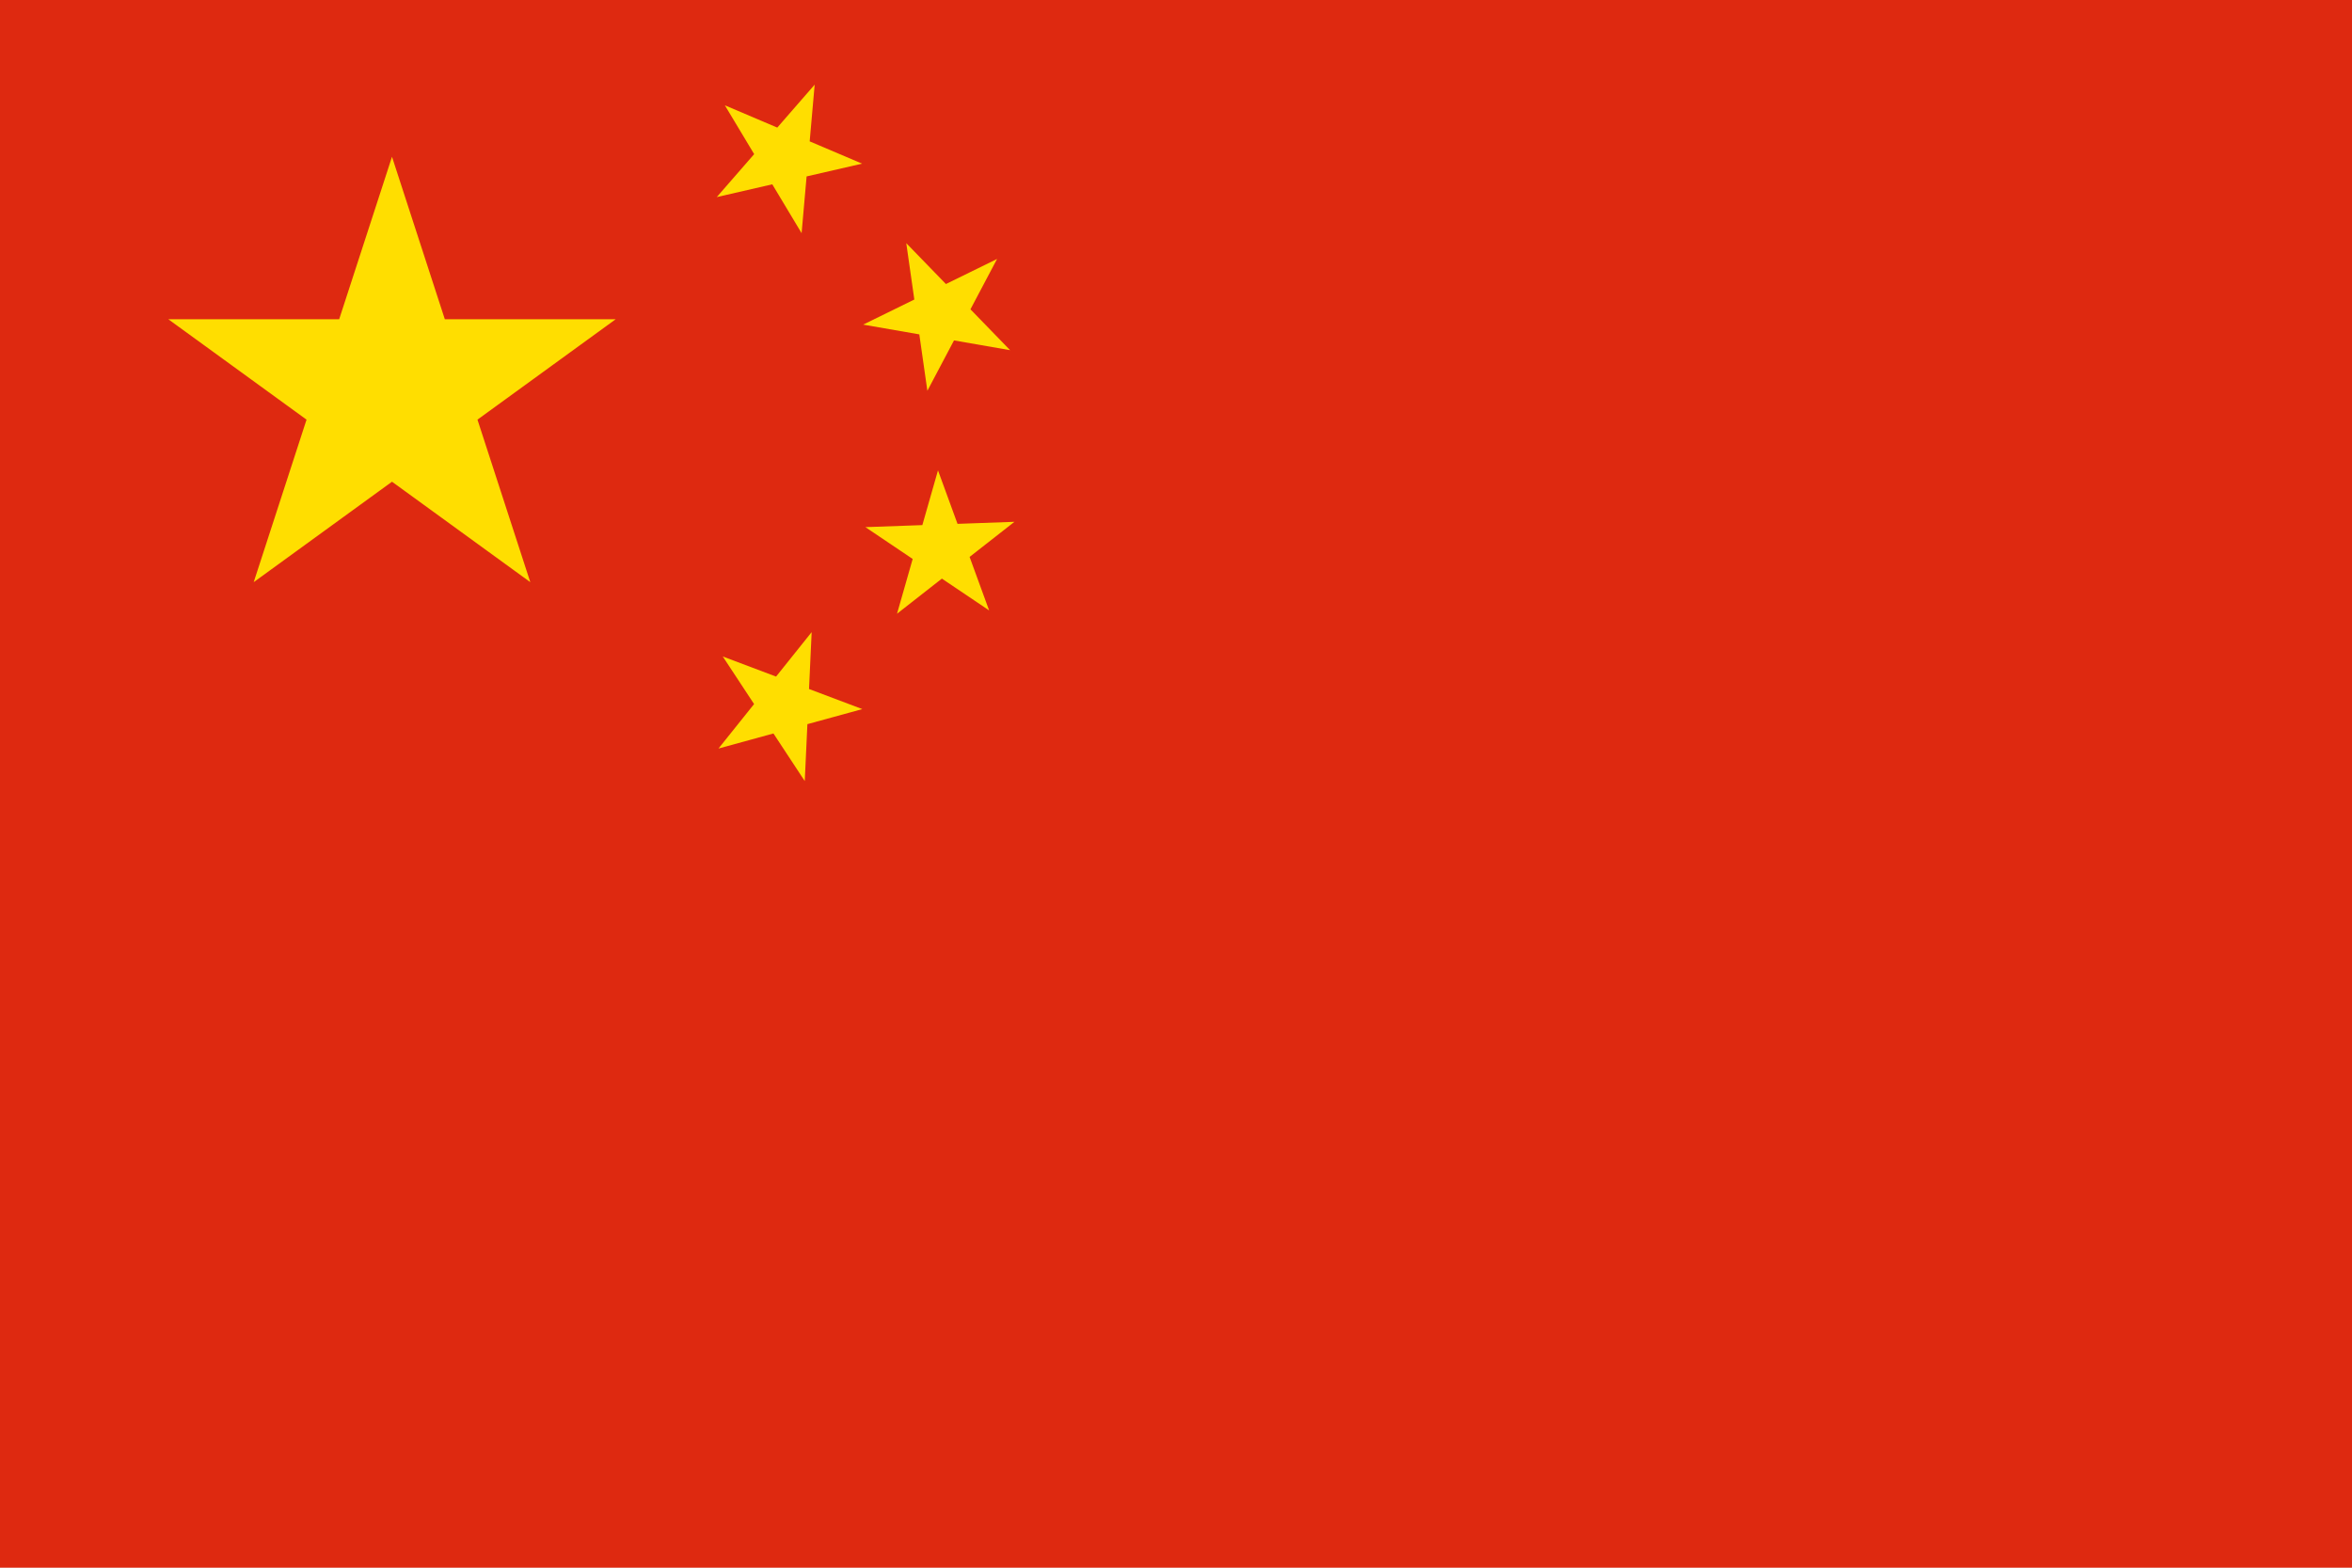
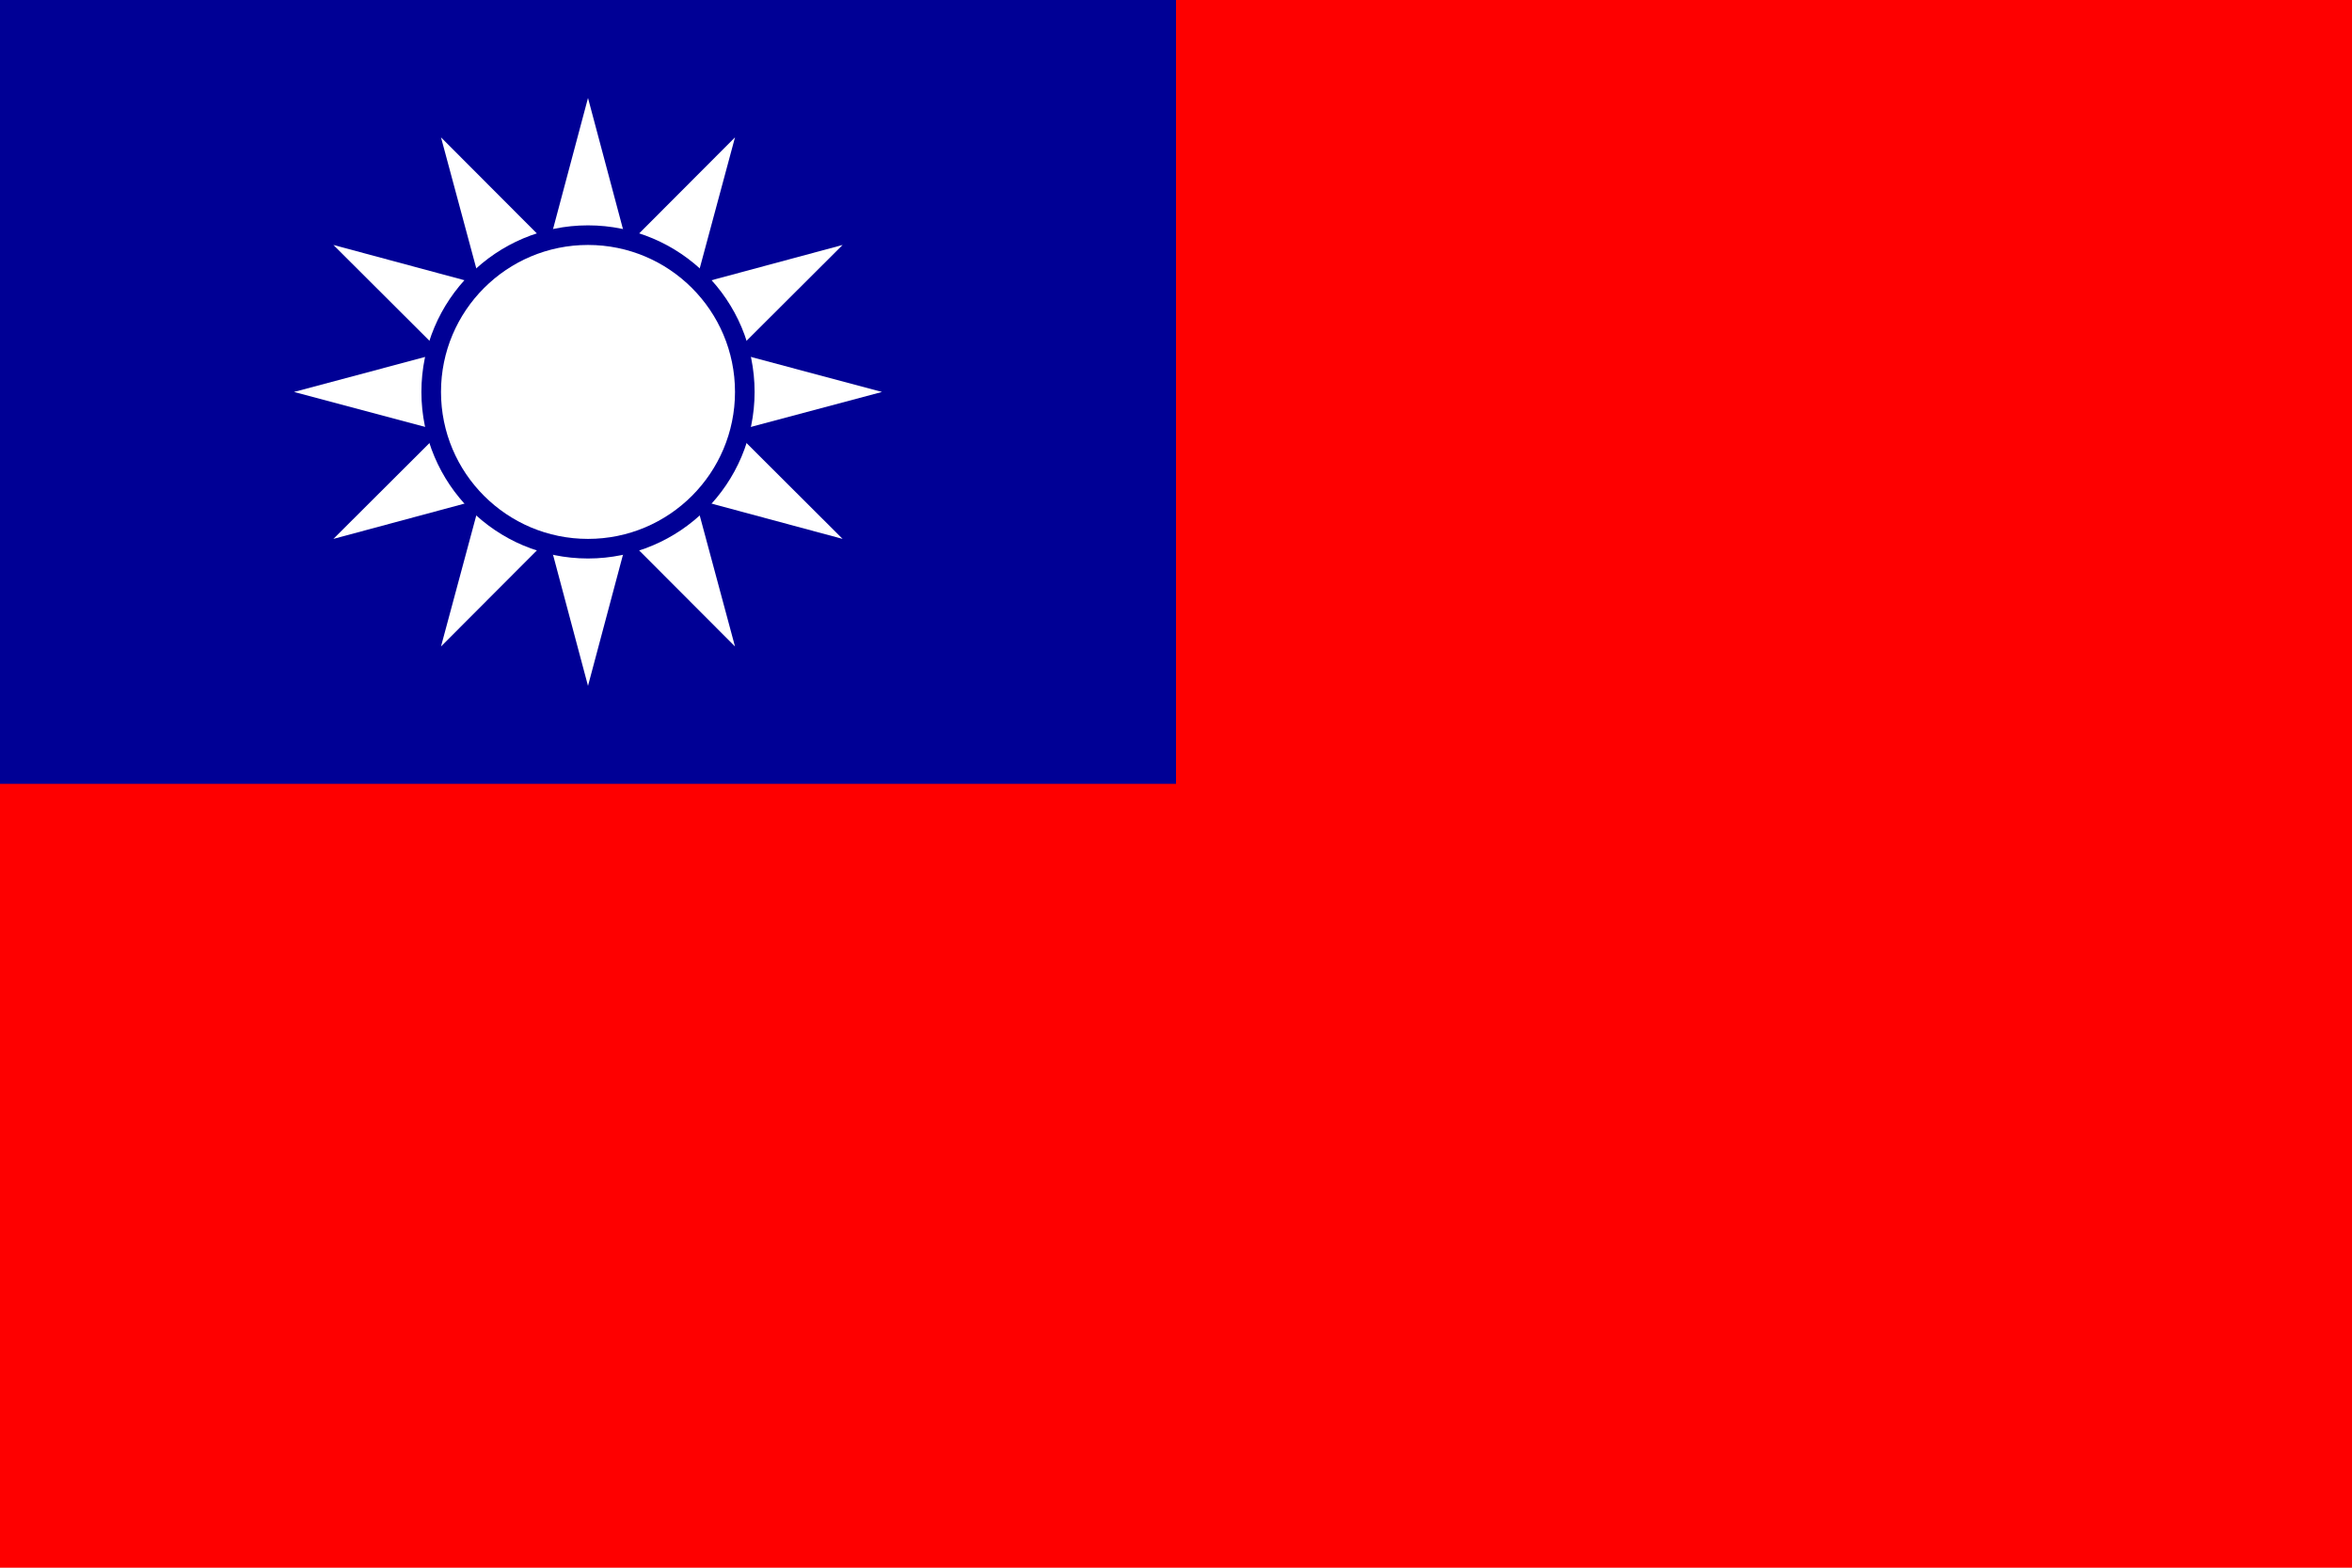
- <svg xmlns="http://www.w3.org/2000/svg" xmlns:xlink="http://www.w3.org/1999/xlink" width="900" height="600" viewBox="0 0 30 20">
-   <defs>
-     <path id="s" d="M0,-1 0.588,0.809 -0.951,-0.309H0.951L-0.588,0.809z" fill="#ffde00" />
-   </defs>
-   <rect width="30" height="20" fill="#de2910" />
-   <use xlink:href="#s" transform="translate(5,5) scale(3)" />
-   <use xlink:href="#s" transform="translate(10,2) rotate(23.03624)" />
-   <use xlink:href="#s" transform="translate(12,4) rotate(45.8699)" />
-   <use xlink:href="#s" transform="translate(12,7) rotate(69.9454)" />
-   <use xlink:href="#s" transform="translate(10,9) rotate(20.65981)" />
+ <svg xmlns="http://www.w3.org/2000/svg" xmlns:xlink="http://www.w3.org/1999/xlink" width="900" height="600" viewBox="-60 -40 240 160">
+   <rect x="-60" y="-40" width="100%" height="100%" fill="#fe0000" />
+   <rect x="-60" y="-40" width="50%" height="50%" fill="#000095" />
+   <path id="four_rays" d="M 8,0 L 0,30 L -8,0 L 0,-30 M 0,8 L 30,0 L 0,-8 L -30,0" fill="#fff" />
+   <use xlink:href="#four_rays" transform="rotate(30)" />
+   <use xlink:href="#four_rays" transform="rotate(60)" />
+   <circle r="17" fill="#000095" />
+   <circle r="15" fill="#fff" />
</svg>
